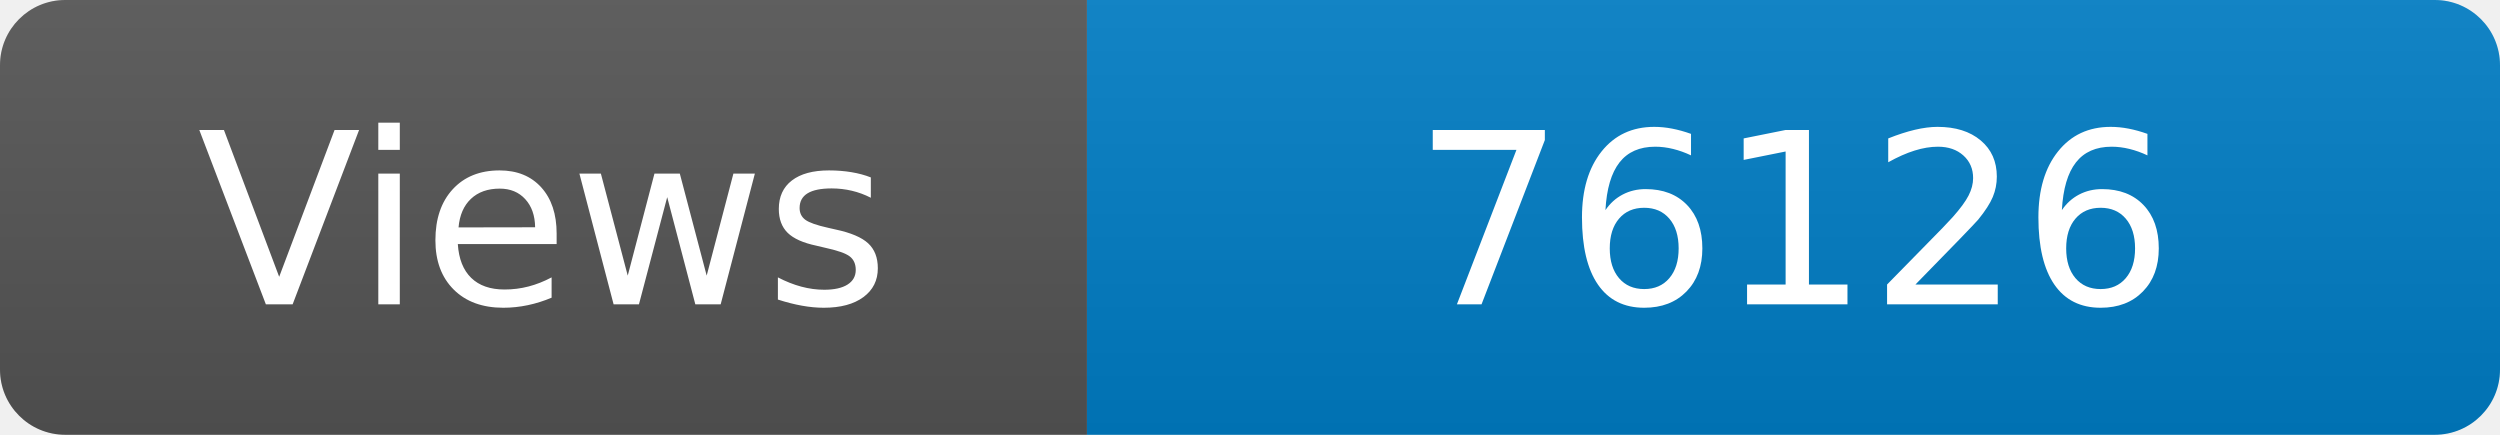
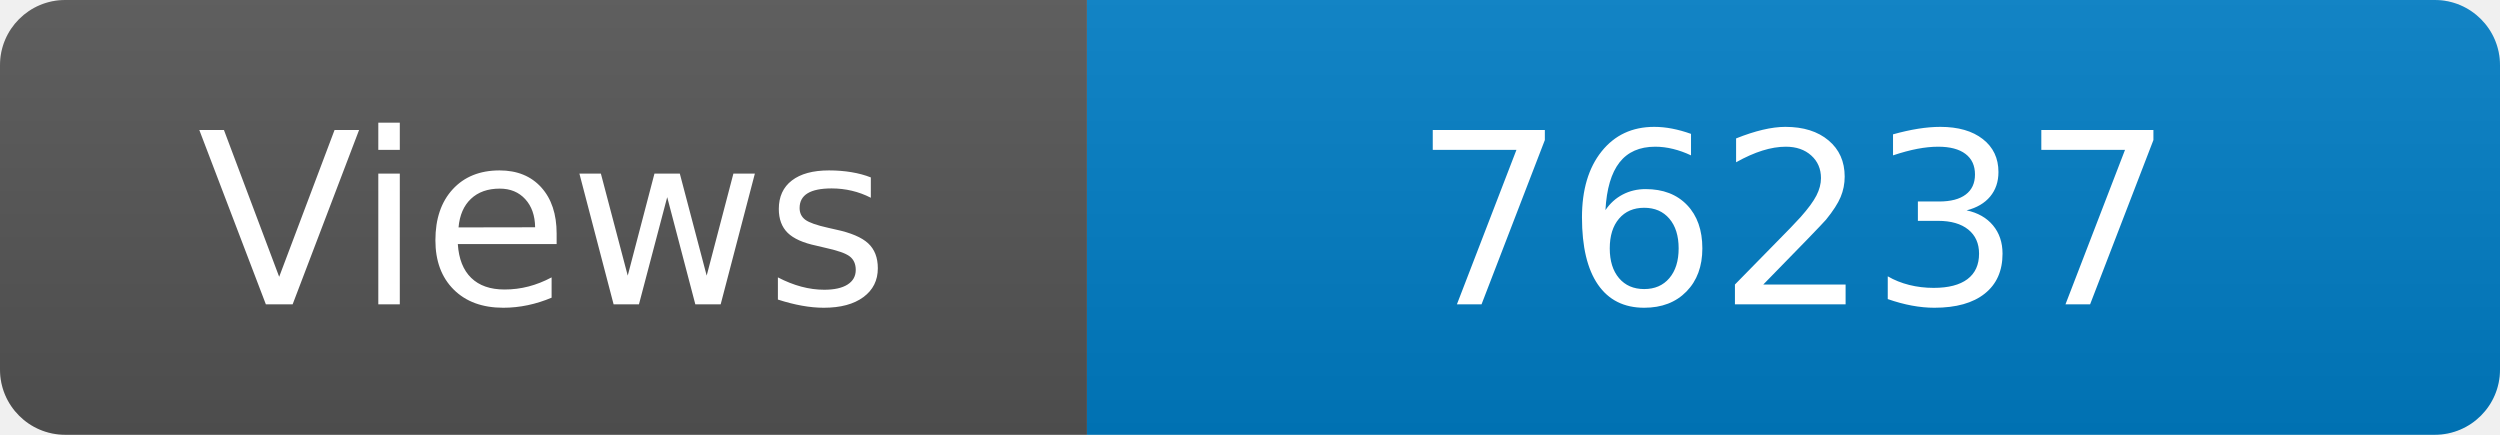
<svg xmlns="http://www.w3.org/2000/svg" width="115" height="20" role="img" aria-label="Maintained?: yes">
  <linearGradient id="s" x2="0" y2="100%">
    <stop offset="0" stop-color="#bbb" stop-opacity=".1" />
    <stop offset="1" stop-opacity=".1" />
  </linearGradient>
  <clipPath id="r">
    <rect width="115" height="20" rx="3" fill="#fff" />
  </clipPath>
  <g clip-path="url(#r)">
    <rect width="50" height="20" fill="#555" />
    <rect x="50" width="160" height="20" fill="#007ec6" />
    <rect width="115" height="20" fill="url(#s)" />
  </g>
  <g fill="#fff" text-anchor="middle" font-family="Verdana,Geneva,DejaVu Sans,sans-serif" font-size="110">
    <text x="250" y="140" transform="scale(.1)" fill="#fff">Views</text>
-     <text x="825" y="140" transform="scale(.1)" fill="#fff">76126</text>
+     <text x="825" y="140" transform="scale(.1)" fill="#fff">76237</text>
  </g>
</svg>
